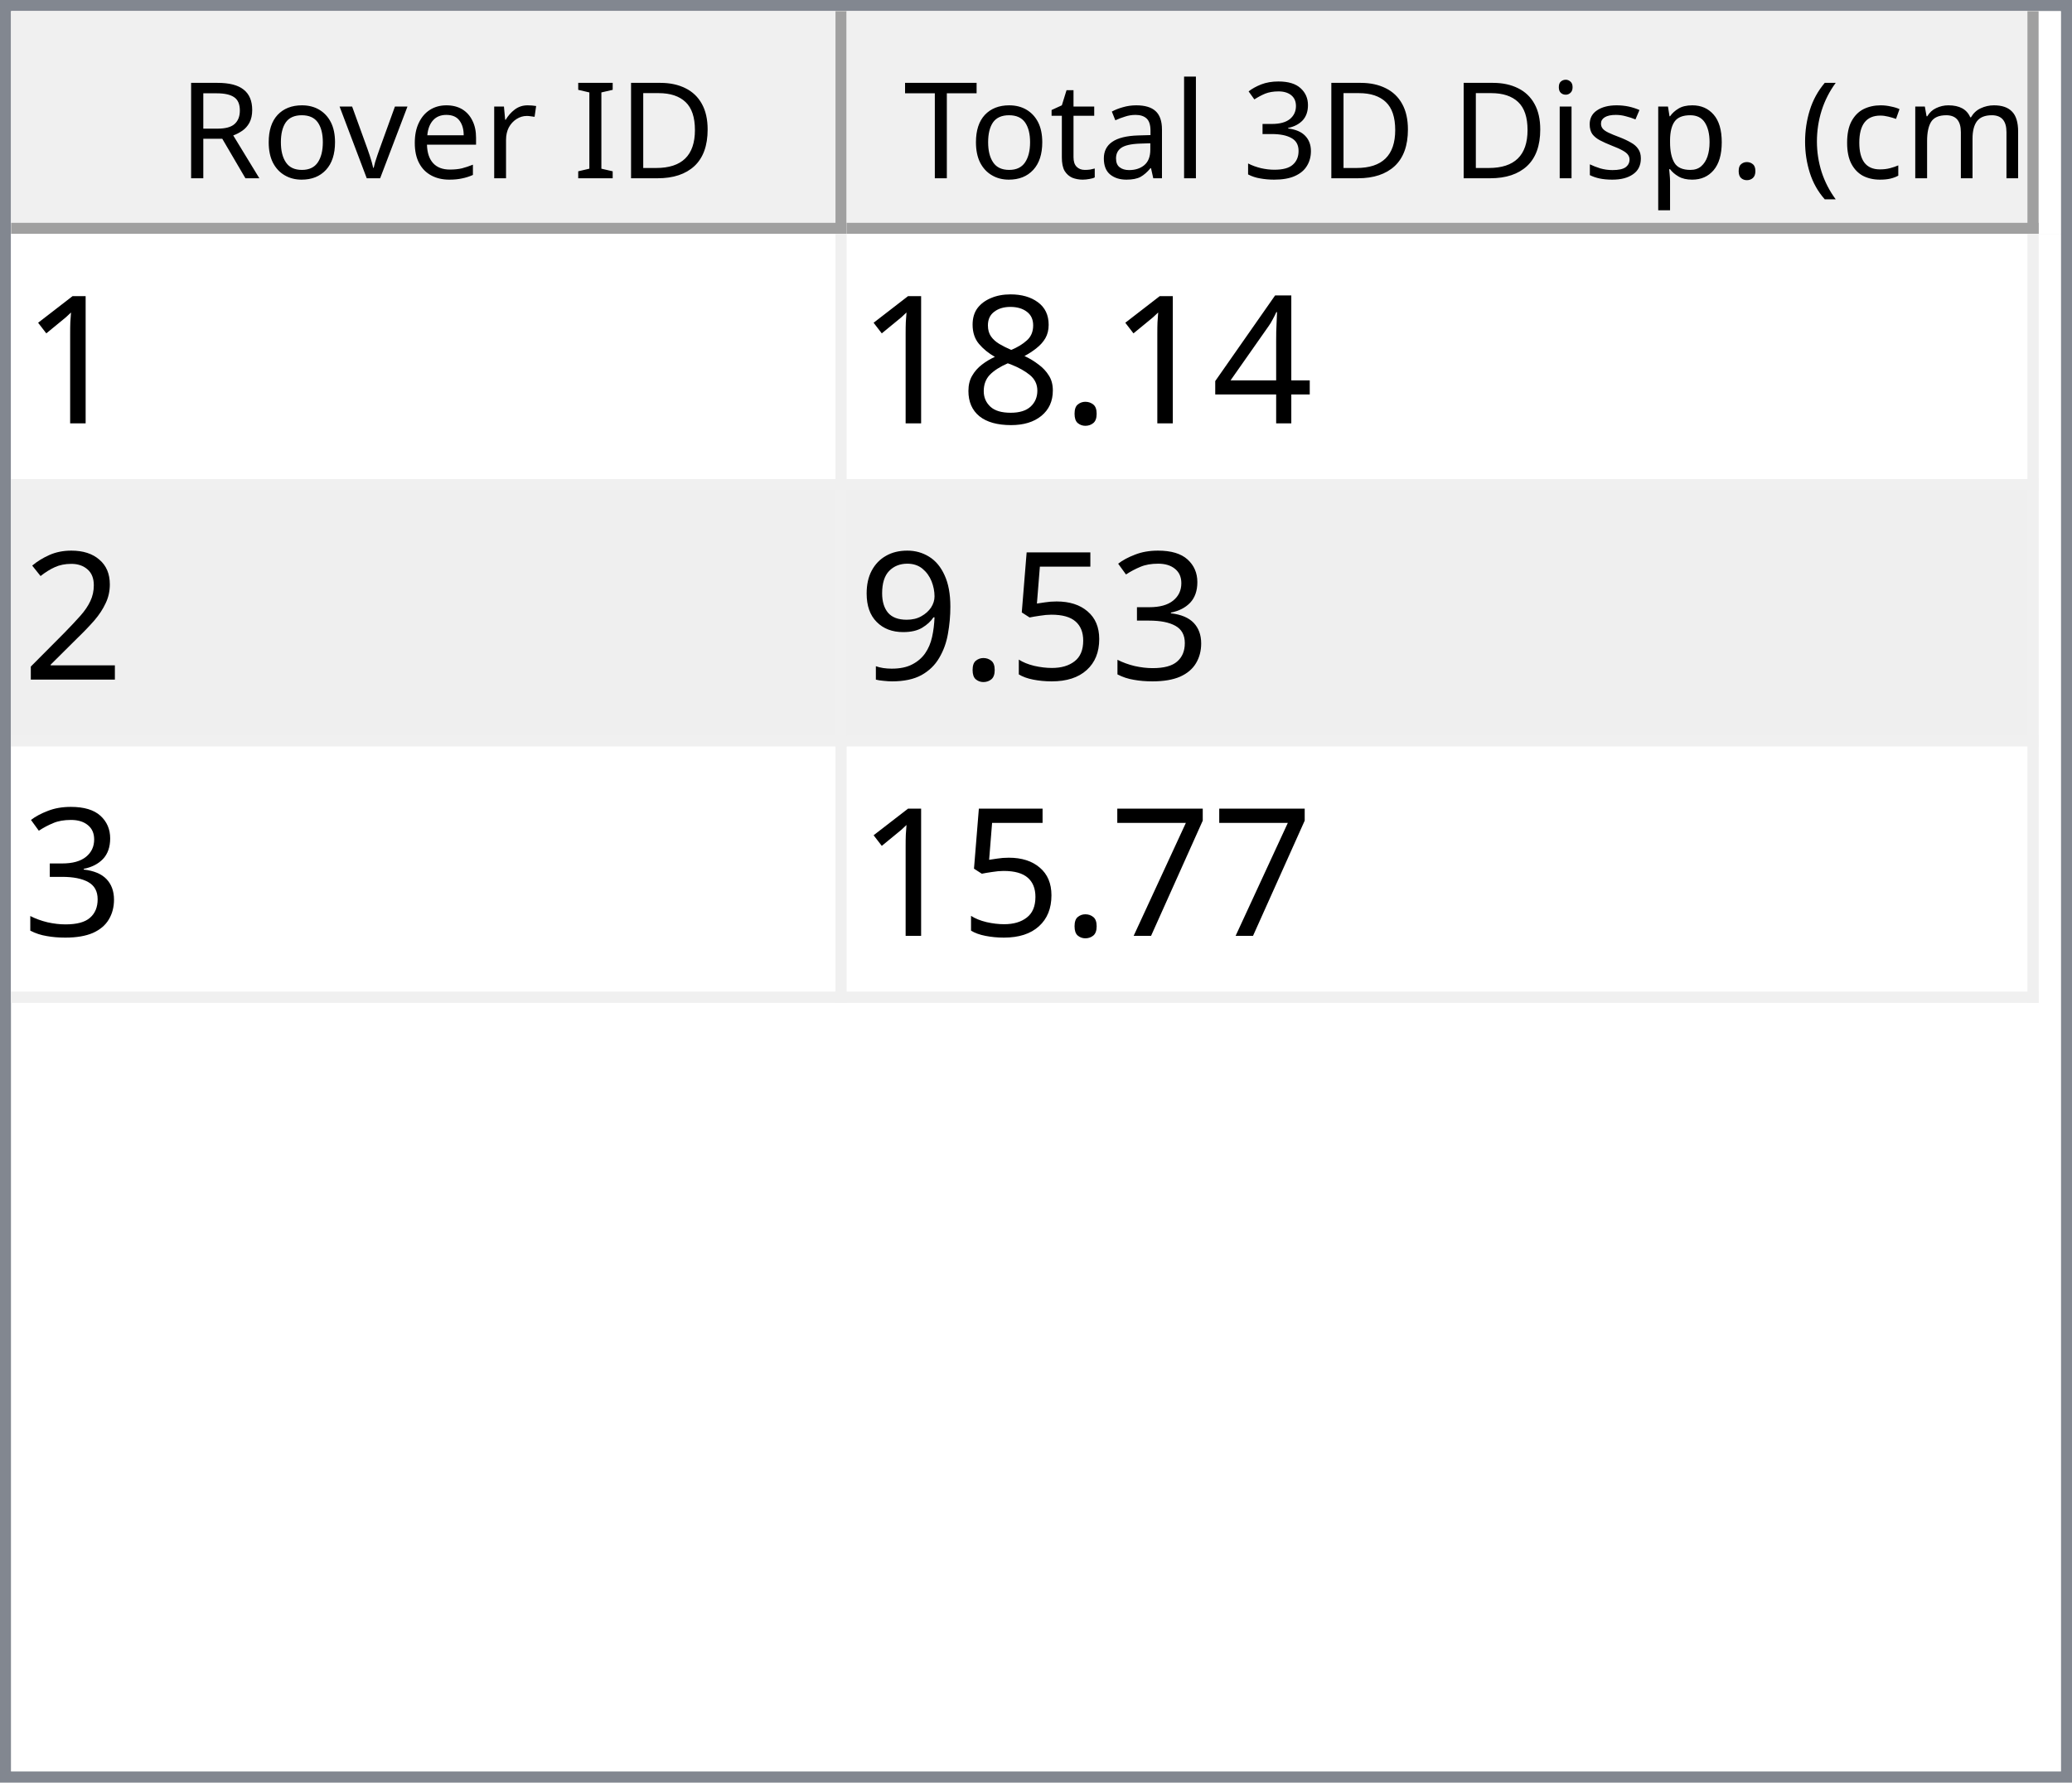
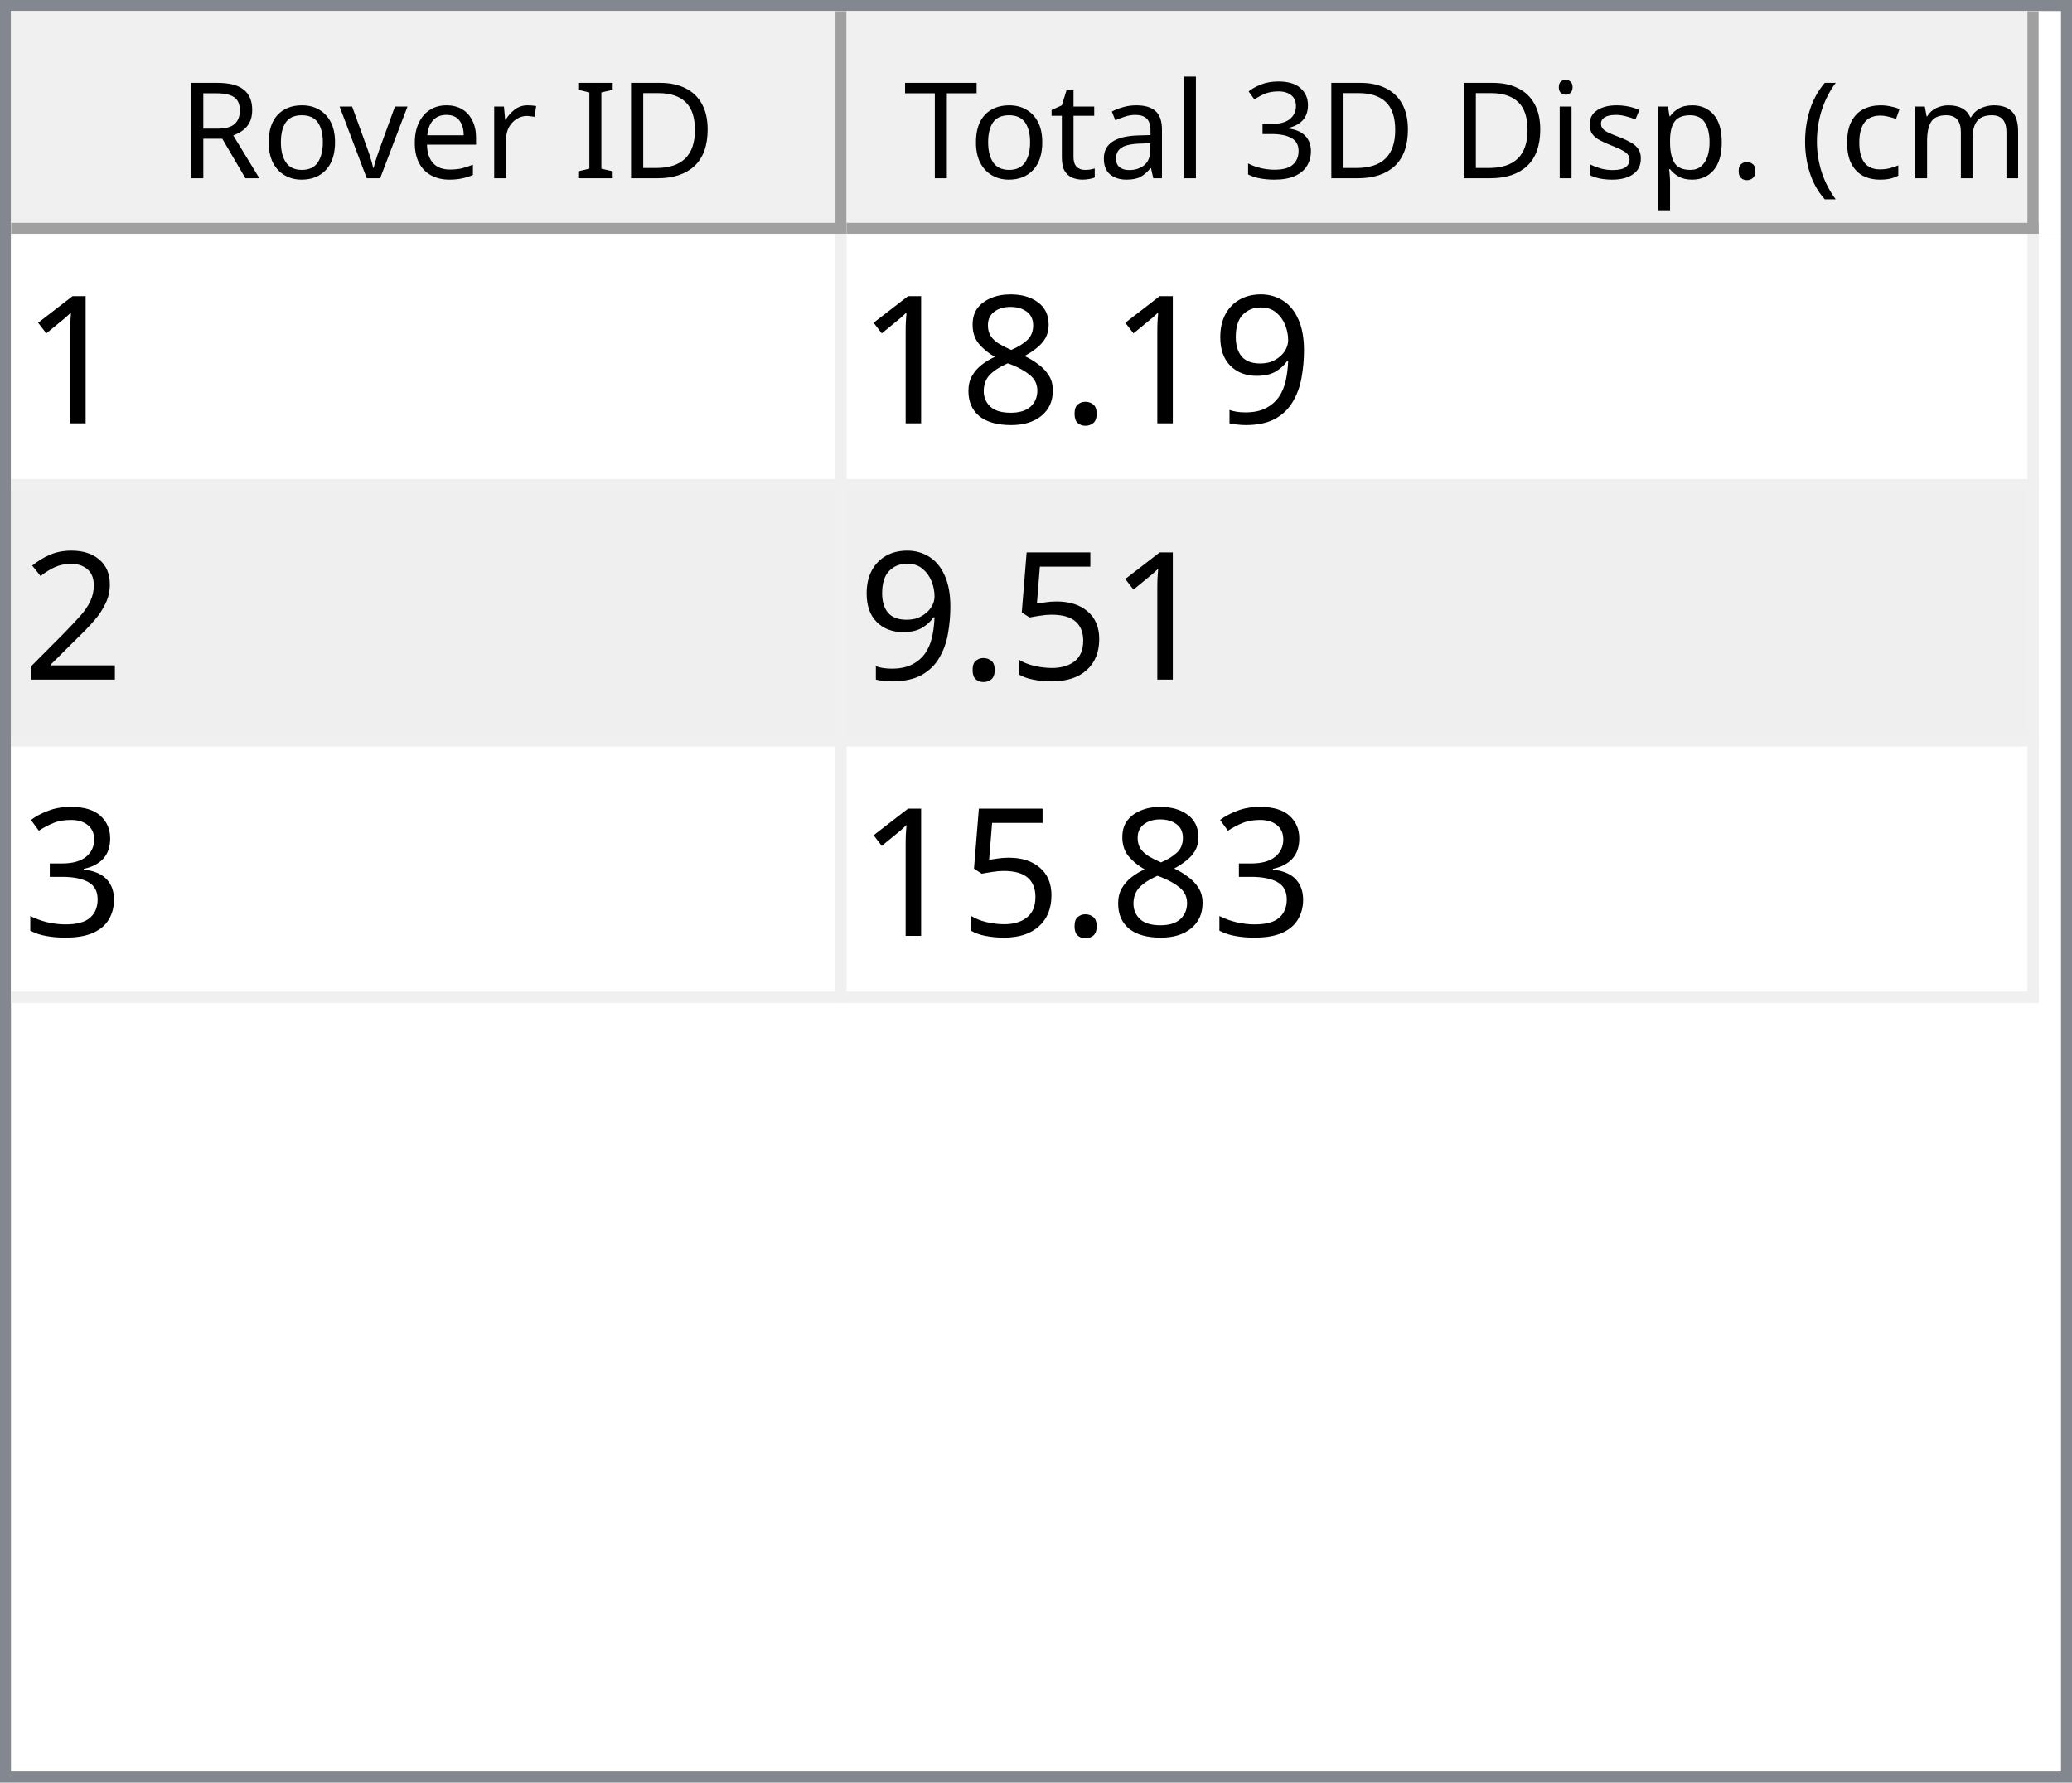
<svg xmlns="http://www.w3.org/2000/svg" style="fill-opacity:1; color-rendering:auto; color-interpolation:auto; text-rendering:auto; stroke:black; stroke-linecap:square; stroke-miterlimit:10; shape-rendering:auto; stroke-opacity:1; fill:black; stroke-dasharray:none; font-weight:normal; stroke-width:1; font-family:'Dialog'; font-style:normal; stroke-linejoin:miter; font-size:12px; stroke-dashoffset:0; image-rendering:auto;" width="186" height="160">
  <defs id="genericDefs" />
  <g>
    <defs id="defs1">
      <clipPath clipPathUnits="userSpaceOnUse" id="clipPath1">
        <path d="M0 0 L186 0 L186 160 L0 160 L0 0 Z" />
      </clipPath>
      <clipPath clipPathUnits="userSpaceOnUse" id="clipPath2">
        <path d="M0 0 L0 160 L186 160 L186 0 Z" />
      </clipPath>
      <clipPath clipPathUnits="userSpaceOnUse" id="clipPath3">
        <path d="M0 0 L0 20 L184 20 L184 0 Z" />
      </clipPath>
      <clipPath clipPathUnits="userSpaceOnUse" id="clipPath4">
        <path d="M0 0 L0 20 L75 20 L75 0 Z" />
      </clipPath>
      <clipPath clipPathUnits="userSpaceOnUse" id="clipPath5">
        <path d="M1 1 L1 19 L74 19 L74 1 Z" />
      </clipPath>
      <clipPath clipPathUnits="userSpaceOnUse" id="clipPath6">
        <path d="M0 0 L0 18 L73 18 L73 0 Z" />
      </clipPath>
      <clipPath clipPathUnits="userSpaceOnUse" id="clipPath7">
        <path d="M-0.5 -0.5 L-0.5 19.5 L74.5 19.5 L74.5 -0.5 Z" />
      </clipPath>
      <clipPath clipPathUnits="userSpaceOnUse" id="clipPath8">
        <path d="M0 0 L0 20 L107 20 L107 0 Z" />
      </clipPath>
      <clipPath clipPathUnits="userSpaceOnUse" id="clipPath9">
        <path d="M1 1 L1 19 L106 19 L106 1 Z" />
      </clipPath>
      <clipPath clipPathUnits="userSpaceOnUse" id="clipPath10">
        <path d="M0 0 L0 18 L105 18 L105 0 Z" />
      </clipPath>
      <clipPath clipPathUnits="userSpaceOnUse" id="clipPath11">
        <path d="M-0.5 -0.5 L-0.5 19.5 L106.5 19.5 L106.5 -0.5 Z" />
      </clipPath>
      <clipPath clipPathUnits="userSpaceOnUse" id="clipPath12">
        <path d="M0 0 L0 138 L184 138 L184 0 Z" />
      </clipPath>
      <clipPath clipPathUnits="userSpaceOnUse" id="clipPath13">
        <path d="M0 0 L0 69 L182 69 L182 0 Z" />
      </clipPath>
      <clipPath clipPathUnits="userSpaceOnUse" id="clipPath14">
        <path d="M-0.5 -0.5 L-0.5 68.5 L181.5 68.5 L181.5 -0.5 Z" />
      </clipPath>
      <clipPath clipPathUnits="userSpaceOnUse" id="clipPath15">
        <path d="M0 0 L0 22 L74 22 L74 0 Z" />
      </clipPath>
      <clipPath clipPathUnits="userSpaceOnUse" id="clipPath16">
        <path d="M0 0 L0 22 L106 22 L106 0 Z" />
      </clipPath>
      <font horiz-adv-x="64.551" id="font1">
        <font-face ascent="107.91" descent="25.098" units-per-em="100" style="font-style:normal; font-family:Segoe UI; font-weight:normal;" />
        <missing-glyph horiz-adv-x="64.551" d="M8.109 0 L8.109 68.266 L56.453 68.266 L56.453 0 L8.109 0 ZM15.328 7.234 L49.219 7.234 L49.219 61.031 L15.328 61.031 L15.328 7.234 Z" />
        <glyph unicode="D" horiz-adv-x="70.117" d="M9.188 0 L9.188 70.016 L28.516 70.016 Q65.531 70.016 65.531 35.891 Q65.531 19.672 55.25 9.836 Q44.969 0 27.734 0 L9.188 0 ZM17.391 62.594 L17.391 7.422 L27.828 7.422 Q41.609 7.422 49.273 14.797 Q56.938 22.172 56.938 35.688 Q56.938 62.594 28.328 62.594 L17.391 62.594 Z" />
        <glyph unicode="I" horiz-adv-x="26.611" d="M17.391 0 L9.188 0 L9.188 70.016 L17.391 70.016 L17.391 0 Z" />
        <glyph unicode=" " horiz-adv-x="27.393" d="" />
        <glyph unicode="r" horiz-adv-x="34.766" d="M34.188 41.891 Q32.078 43.5 28.125 43.5 Q23 43.5 19.555 38.672 Q16.109 33.844 16.109 25.484 L16.109 0 L8.109 0 L8.109 50 L16.109 50 L16.109 39.703 L16.312 39.703 Q18.016 44.969 21.531 47.922 Q25.047 50.875 29.391 50.875 Q32.516 50.875 34.188 50.203 L34.188 41.891 Z" />
        <glyph unicode="e" horiz-adv-x="52.295" d="M48.297 23 L12.984 23 Q13.188 14.656 17.484 10.109 Q21.781 5.562 29.297 5.562 Q37.75 5.562 44.828 11.141 L44.828 3.609 Q38.234 -1.172 27.391 -1.172 Q16.797 -1.172 10.742 5.641 Q4.688 12.453 4.688 24.812 Q4.688 36.469 11.305 43.82 Q17.922 51.172 27.734 51.172 Q37.547 51.172 42.922 44.828 Q48.297 38.484 48.297 27.203 L48.297 23 ZM40.094 29.781 Q40.047 36.719 36.75 40.578 Q33.453 44.438 27.594 44.438 Q21.922 44.438 17.969 40.383 Q14.016 36.328 13.094 29.781 L40.094 29.781 Z" />
        <glyph unicode="v" horiz-adv-x="47.9" d="M47.406 50 L27.484 0 L19.625 0 L0.688 50 L9.469 50 L22.172 13.672 Q23.578 9.672 23.922 6.688 L24.125 6.688 Q24.609 10.453 25.688 13.484 L38.969 50 L47.406 50 Z" />
        <glyph unicode="o" horiz-adv-x="58.594" d="M29 -1.172 Q17.922 -1.172 11.305 5.836 Q4.688 12.844 4.688 24.422 Q4.688 37.016 11.57 44.094 Q18.453 51.172 30.172 51.172 Q41.359 51.172 47.633 44.289 Q53.906 37.406 53.906 25.203 Q53.906 13.234 47.141 6.031 Q40.375 -1.172 29 -1.172 ZM29.594 44.438 Q21.875 44.438 17.383 39.188 Q12.891 33.938 12.891 24.703 Q12.891 15.828 17.43 10.695 Q21.969 5.562 29.594 5.562 Q37.359 5.562 41.531 10.594 Q45.703 15.625 45.703 24.906 Q45.703 34.281 41.531 39.359 Q37.359 44.438 29.594 44.438 Z" />
        <glyph unicode="R" horiz-adv-x="59.814" d="M59.375 0 L49.609 0 L37.891 19.625 Q36.281 22.359 34.766 24.289 Q33.25 26.219 31.664 27.438 Q30.078 28.656 28.25 29.219 Q26.422 29.781 24.125 29.781 L17.391 29.781 L17.391 0 L9.188 0 L9.188 70.016 L30.078 70.016 Q34.672 70.016 38.555 68.867 Q42.438 67.719 45.289 65.375 Q48.141 63.031 49.758 59.547 Q51.375 56.062 51.375 51.375 Q51.375 47.703 50.273 44.656 Q49.172 41.609 47.148 39.211 Q45.125 36.812 42.266 35.133 Q39.406 33.453 35.844 32.516 L35.844 32.328 Q37.594 31.547 38.891 30.547 Q40.188 29.547 41.359 28.18 Q42.531 26.812 43.68 25.078 Q44.828 23.344 46.234 21.047 L59.375 0 ZM17.391 62.594 L17.391 37.203 L28.516 37.203 Q31.594 37.203 34.203 38.133 Q36.812 39.062 38.719 40.797 Q40.625 42.531 41.703 45.047 Q42.781 47.562 42.781 50.688 Q42.781 56.297 39.141 59.445 Q35.5 62.594 28.609 62.594 L17.391 62.594 Z" />
        <glyph unicode=")" horiz-adv-x="30.176" d="M8.297 -15.922 L1.172 -15.922 Q16.406 2.344 16.406 26.812 Q16.406 51.469 1.078 70.016 L8.297 70.016 Q23.531 52.156 23.531 26.703 Q23.531 1.375 8.297 -15.922 Z" />
        <glyph unicode="m" horiz-adv-x="86.133" d="M79.109 0 L71.094 0 L71.094 28.719 Q71.094 37.016 68.531 40.727 Q65.969 44.438 59.906 44.438 Q54.781 44.438 51.195 39.75 Q47.609 35.062 47.609 28.516 L47.609 0 L39.594 0 L39.594 29.688 Q39.594 44.438 28.219 44.438 Q22.953 44.438 19.531 40.016 Q16.109 35.594 16.109 28.516 L16.109 0 L8.109 0 L8.109 50 L16.109 50 L16.109 42.094 L16.312 42.094 Q21.625 51.172 31.844 51.172 Q36.969 51.172 40.773 48.312 Q44.578 45.453 46 40.828 Q51.562 51.172 62.594 51.172 Q79.109 51.172 79.109 30.812 L79.109 0 Z" />
        <glyph unicode="c" horiz-adv-x="46.191" d="M42.188 2.297 Q36.422 -1.172 28.516 -1.172 Q17.828 -1.172 11.258 5.789 Q4.688 12.75 4.688 23.828 Q4.688 36.188 11.766 43.68 Q18.844 51.172 30.672 51.172 Q37.25 51.172 42.281 48.734 L42.281 40.531 Q36.719 44.438 30.375 44.438 Q22.703 44.438 17.797 38.945 Q12.891 33.453 12.891 24.516 Q12.891 15.719 17.508 10.641 Q22.125 5.562 29.891 5.562 Q36.422 5.562 42.188 9.906 L42.188 2.297 Z" />
        <glyph unicode="(" horiz-adv-x="30.176" d="M29.109 -15.922 L21.969 -15.922 Q6.844 1.375 6.844 26.703 Q6.844 52.156 21.969 70.016 L29.203 70.016 Q13.875 51.469 13.875 26.812 Q13.875 2.344 29.109 -15.922 Z" />
        <glyph unicode="." horiz-adv-x="21.68" d="M10.891 -1.078 Q8.641 -1.078 7.055 0.539 Q5.469 2.156 5.469 4.391 Q5.469 6.641 7.055 8.273 Q8.641 9.906 10.891 9.906 Q13.188 9.906 14.797 8.273 Q16.406 6.641 16.406 4.391 Q16.406 2.156 14.797 0.539 Q13.188 -1.078 10.891 -1.078 Z" />
        <glyph unicode="p" horiz-adv-x="58.789" d="M16.312 7.234 L16.109 7.234 L16.109 -23 L8.109 -23 L8.109 50 L16.109 50 L16.109 41.219 L16.312 41.219 Q22.219 51.172 33.594 51.172 Q43.266 51.172 48.688 44.461 Q54.109 37.75 54.109 26.469 Q54.109 13.922 48 6.375 Q41.891 -1.172 31.297 -1.172 Q21.578 -1.172 16.312 7.234 ZM16.109 27.391 L16.109 20.406 Q16.109 14.203 20.141 9.883 Q24.172 5.562 30.375 5.562 Q37.641 5.562 41.773 11.133 Q45.906 16.703 45.906 26.609 Q45.906 34.969 42.047 39.703 Q38.188 44.438 31.594 44.438 Q24.609 44.438 20.359 39.578 Q16.109 34.719 16.109 27.391 Z" />
        <glyph unicode="s" horiz-adv-x="42.432" d="M5.078 1.812 L5.078 10.406 Q11.625 5.562 19.484 5.562 Q30.031 5.562 30.031 12.594 Q30.031 14.594 29.125 15.992 Q28.219 17.391 26.68 18.461 Q25.141 19.531 23.07 20.383 Q21 21.234 18.609 22.172 Q15.281 23.484 12.766 24.828 Q10.25 26.172 8.57 27.859 Q6.891 29.547 6.031 31.695 Q5.172 33.844 5.172 36.719 Q5.172 40.234 6.789 42.945 Q8.406 45.656 11.086 47.484 Q13.766 49.312 17.211 50.242 Q20.656 51.172 24.312 51.172 Q30.812 51.172 35.938 48.922 L35.938 40.828 Q30.422 44.438 23.25 44.438 Q21 44.438 19.195 43.922 Q17.391 43.406 16.094 42.477 Q14.797 41.547 14.086 40.258 Q13.375 38.969 13.375 37.406 Q13.375 35.453 14.086 34.133 Q14.797 32.812 16.164 31.789 Q17.531 30.766 19.484 29.938 Q21.438 29.109 23.922 28.125 Q27.25 26.859 29.883 25.516 Q32.516 24.172 34.375 22.484 Q36.234 20.797 37.234 18.602 Q38.234 16.406 38.234 13.375 Q38.234 9.672 36.602 6.938 Q34.969 4.203 32.234 2.398 Q29.5 0.594 25.93 -0.289 Q22.359 -1.172 18.453 -1.172 Q10.75 -1.172 5.078 1.812 Z" />
        <glyph unicode="i" horiz-adv-x="24.219" d="M12.203 62.703 Q10.062 62.703 8.547 64.164 Q7.031 65.625 7.031 67.875 Q7.031 70.125 8.547 71.609 Q10.062 73.094 12.203 73.094 Q14.406 73.094 15.945 71.609 Q17.484 70.125 17.484 67.875 Q17.484 65.719 15.945 64.211 Q14.406 62.703 12.203 62.703 ZM16.109 0 L8.109 0 L8.109 50 L16.109 50 L16.109 0 Z" />
        <glyph unicode="3" horiz-adv-x="53.906" d="M46.531 19.828 Q46.531 15.094 44.75 11.211 Q42.969 7.328 39.719 4.57 Q36.469 1.812 31.93 0.297 Q27.391 -1.219 21.922 -1.219 Q11.922 -1.219 6 2.594 L6 11.188 Q13.094 5.609 22.219 5.609 Q25.875 5.609 28.828 6.539 Q31.781 7.469 33.906 9.227 Q36.031 10.984 37.18 13.477 Q38.328 15.969 38.328 19.094 Q38.328 32.812 18.797 32.812 L12.984 32.812 L12.984 39.594 L18.5 39.594 Q35.797 39.594 35.797 52.484 Q35.797 64.406 22.609 64.406 Q15.188 64.406 8.688 59.422 L8.688 67.188 Q15.375 71.188 24.609 71.188 Q29 71.188 32.57 69.969 Q36.141 68.75 38.68 66.555 Q41.219 64.359 42.609 61.281 Q44 58.203 44 54.5 Q44 40.672 30.031 36.719 L30.031 36.531 Q33.594 36.141 36.625 34.797 Q39.656 33.453 41.852 31.305 Q44.047 29.156 45.289 26.25 Q46.531 23.344 46.531 19.828 Z" />
        <glyph unicode="l" horiz-adv-x="24.219" d="M16.109 0 L8.109 0 L8.109 74.031 L16.109 74.031 L16.109 0 Z" />
        <glyph unicode="a" horiz-adv-x="50.879" d="M43.891 0 L35.891 0 L35.891 7.812 L35.688 7.812 Q30.469 -1.172 20.312 -1.172 Q12.844 -1.172 8.617 2.781 Q4.391 6.734 4.391 13.281 Q4.391 27.297 20.906 29.594 L35.891 31.688 Q35.891 44.438 25.594 44.438 Q16.547 44.438 9.281 38.281 L9.281 46.484 Q16.656 51.172 26.266 51.172 Q43.891 51.172 43.891 32.516 L43.891 0 ZM35.891 25.297 L23.828 23.641 Q18.266 22.859 15.43 20.875 Q12.594 18.891 12.594 13.875 Q12.594 10.203 15.211 7.883 Q17.828 5.562 22.172 5.562 Q28.125 5.562 32.008 9.742 Q35.891 13.922 35.891 20.312 L35.891 25.297 Z" />
        <glyph unicode="t" horiz-adv-x="33.887" d="M31.297 0.484 Q28.469 -1.078 23.828 -1.078 Q10.688 -1.078 10.688 13.578 L10.688 43.172 L2.094 43.172 L2.094 50 L10.688 50 L10.688 62.203 L18.703 64.797 L18.703 50 L31.297 50 L31.297 43.172 L18.703 43.172 L18.703 14.984 Q18.703 9.969 20.414 7.82 Q22.125 5.672 26.078 5.672 Q29.109 5.672 31.297 7.328 L31.297 0.484 Z" />
        <glyph unicode="T" horiz-adv-x="52.393" d="M50.594 62.594 L30.375 62.594 L30.375 0 L22.172 0 L22.172 62.594 L2 62.594 L2 70.016 L50.594 70.016 L50.594 62.594 Z" />
      </font>
      <font horiz-adv-x="75.0" id="font2">
        <font-face ascent="100.537" descent="21.973" units-per-em="100" style="font-style:normal; font-family:sans-serif; font-weight:normal;" />
        <missing-glyph horiz-adv-x="75.0" d="M12.5 0 L12.5 62.5 L62.5 62.5 L62.5 0 L12.5 0 ZM14.062 1.562 L60.938 1.562 L60.938 60.938 L14.062 60.938 L14.062 1.562 Z" />
        <glyph unicode="1" horiz-adv-x="55.615" d="M37.25 0 L28.469 0 L28.469 56 Q25.297 52.984 20.141 49.953 Q14.984 46.922 10.891 45.406 L10.891 53.906 Q18.266 57.375 23.781 62.305 Q29.297 67.234 31.594 71.875 L37.25 71.875 L37.25 0 Z" />
-         <glyph unicode="4" horiz-adv-x="55.615" d="M32.328 0 L32.328 17.141 L1.266 17.141 L1.266 25.203 L33.938 71.578 L41.109 71.578 L41.109 25.203 L50.781 25.203 L50.781 17.141 L41.109 17.141 L41.109 0 L32.328 0 ZM32.328 25.203 L32.328 57.469 L9.906 25.203 L32.328 25.203 Z" />
+         <glyph unicode="9" horiz-adv-x="55.615" d="M5.469 16.547 L13.922 17.328 Q14.984 11.375 18.016 8.688 Q21.047 6 25.781 6 Q29.828 6 32.883 7.859 Q35.938 9.719 37.891 12.82 Q39.844 15.922 41.164 21.195 Q42.484 26.469 42.484 31.938 Q42.484 32.516 42.438 33.688 Q39.797 29.5 35.234 26.883 Q30.672 24.266 25.344 24.266 Q16.453 24.266 10.305 30.711 Q4.156 37.156 4.156 47.703 Q4.156 58.594 10.578 65.234 Q17 71.875 26.656 71.875 Q33.641 71.875 39.43 68.117 Q45.219 64.359 48.219 57.398 Q51.219 50.438 51.219 37.25 Q51.219 23.531 48.242 15.406 Q45.266 7.281 39.383 3.031 Q33.5 -1.219 25.594 -1.219 Q17.188 -1.219 11.867 3.445 Q6.547 8.109 5.469 16.547 ZM41.453 48.141 Q41.453 55.719 37.43 60.156 Q33.406 64.594 27.734 64.594 Q21.875 64.594 17.531 59.812 Q13.188 55.031 13.188 47.406 Q13.188 40.578 17.312 36.305 Q21.438 32.031 27.484 32.031 Q33.594 32.031 37.523 36.305 Q41.453 40.578 41.453 48.141 Z" />
        <glyph unicode="." horiz-adv-x="27.783" d="M9.078 0 L9.078 10.016 L19.094 10.016 L19.094 0 L9.078 0 Z" />
        <glyph unicode="8" horiz-adv-x="55.615" d="M17.672 38.812 Q12.203 40.828 9.57 44.539 Q6.938 48.25 6.938 53.422 Q6.938 61.234 12.555 66.555 Q18.172 71.875 27.484 71.875 Q36.859 71.875 42.578 66.43 Q48.297 60.984 48.297 53.172 Q48.297 48.188 45.68 44.508 Q43.062 40.828 37.75 38.812 Q44.344 36.672 47.781 31.883 Q51.219 27.094 51.219 20.453 Q51.219 11.281 44.727 5.031 Q38.234 -1.219 27.641 -1.219 Q17.047 -1.219 10.547 5.055 Q4.047 11.328 4.047 20.703 Q4.047 27.688 7.594 32.398 Q11.141 37.109 17.672 38.812 ZM15.922 53.719 Q15.922 48.641 19.195 45.414 Q22.469 42.188 27.688 42.188 Q32.766 42.188 36.016 45.383 Q39.266 48.578 39.266 53.219 Q39.266 58.062 35.914 61.359 Q32.562 64.656 27.594 64.656 Q22.562 64.656 19.242 61.43 Q15.922 58.203 15.922 53.719 ZM13.094 20.656 Q13.094 16.891 14.875 13.375 Q16.656 9.859 20.172 7.93 Q23.688 6 27.734 6 Q34.031 6 38.133 10.055 Q42.234 14.109 42.234 20.359 Q42.234 26.703 38.016 30.859 Q33.797 35.016 27.438 35.016 Q21.234 35.016 17.164 30.914 Q13.094 26.812 13.094 20.656 Z" />
        <glyph unicode="2" horiz-adv-x="55.615" d="M50.344 8.453 L50.344 0 L3.031 0 Q2.938 3.172 4.047 6.109 Q5.859 10.938 9.836 15.625 Q13.812 20.312 21.344 26.469 Q33.016 36.031 37.117 41.625 Q41.219 47.219 41.219 52.203 Q41.219 57.422 37.477 61.008 Q33.734 64.594 27.734 64.594 Q21.391 64.594 17.578 60.789 Q13.766 56.984 13.719 50.25 L4.688 51.172 Q5.609 61.281 11.664 66.578 Q17.719 71.875 27.938 71.875 Q38.234 71.875 44.242 66.164 Q50.25 60.453 50.25 52 Q50.25 47.703 48.492 43.555 Q46.734 39.406 42.656 34.812 Q38.578 30.219 29.109 22.219 Q21.188 15.578 18.945 13.211 Q16.703 10.844 15.234 8.453 L50.344 8.453 Z" />
+         <glyph unicode="5" horiz-adv-x="55.615" d="M4.156 18.75 L13.375 19.531 Q14.406 12.797 18.141 9.398 Q21.875 6 27.156 6 Q33.5 6 37.891 10.789 Q42.281 15.578 42.281 23.484 Q42.281 31 38.062 35.352 Q33.844 39.703 27 39.703 Q22.75 39.703 19.336 37.773 Q15.922 35.844 13.969 32.766 L5.719 33.844 L12.641 70.609 L48.25 70.609 L48.25 62.203 L19.672 62.203 L15.828 42.969 Q22.266 47.469 29.344 47.469 Q38.719 47.469 45.164 40.969 Q51.609 34.469 51.609 24.266 Q51.609 14.547 45.953 7.469 Q39.062 -1.219 27.156 -1.219 Q17.391 -1.219 11.211 4.25 Q5.031 9.719 4.156 18.75 Z" />
        <glyph unicode="3" horiz-adv-x="55.615" d="M4.203 18.891 L12.984 20.062 Q14.5 12.594 18.141 9.297 Q21.781 6 27 6 Q33.203 6 37.477 10.297 Q41.75 14.594 41.75 20.953 Q41.75 27 37.797 30.93 Q33.844 34.859 27.734 34.859 Q25.25 34.859 21.531 33.891 L22.516 41.609 Q23.391 41.5 23.922 41.5 Q29.547 41.5 34.039 44.43 Q38.531 47.359 38.531 53.469 Q38.531 58.297 35.258 61.477 Q31.984 64.656 26.812 64.656 Q21.688 64.656 18.266 61.43 Q14.844 58.203 13.875 51.766 L5.078 53.328 Q6.688 62.156 12.398 67.016 Q18.109 71.875 26.609 71.875 Q32.469 71.875 37.398 69.359 Q42.328 66.844 44.945 62.5 Q47.562 58.156 47.562 53.266 Q47.562 48.641 45.07 44.828 Q42.578 41.016 37.703 38.766 Q44.047 37.312 47.562 32.695 Q51.078 28.078 51.078 21.141 Q51.078 11.766 44.242 5.25 Q37.406 -1.266 26.953 -1.266 Q17.531 -1.266 11.305 4.352 Q5.078 9.969 4.203 18.891 Z" />
-         <glyph unicode="5" horiz-adv-x="55.615" d="M4.156 18.75 L13.375 19.531 Q14.406 12.797 18.141 9.398 Q21.875 6 27.156 6 Q33.5 6 37.891 10.789 Q42.281 15.578 42.281 23.484 Q42.281 31 38.062 35.352 Q33.844 39.703 27 39.703 Q22.75 39.703 19.336 37.773 Q15.922 35.844 13.969 32.766 L5.719 33.844 L12.641 70.609 L48.25 70.609 L48.25 62.203 L19.672 62.203 L15.828 42.969 Q22.266 47.469 29.344 47.469 Q38.719 47.469 45.164 40.969 Q51.609 34.469 51.609 24.266 Q51.609 14.547 45.953 7.469 Q39.062 -1.219 27.156 -1.219 Q17.391 -1.219 11.211 4.25 Q5.031 9.719 4.156 18.75 Z" />
-         <glyph unicode="9" horiz-adv-x="55.615" d="M5.469 16.547 L13.922 17.328 Q14.984 11.375 18.016 8.688 Q21.047 6 25.781 6 Q29.828 6 32.883 7.859 Q35.938 9.719 37.891 12.82 Q39.844 15.922 41.164 21.195 Q42.484 26.469 42.484 31.938 Q42.484 32.516 42.438 33.688 Q39.797 29.5 35.234 26.883 Q30.672 24.266 25.344 24.266 Q16.453 24.266 10.305 30.711 Q4.156 37.156 4.156 47.703 Q4.156 58.594 10.578 65.234 Q17 71.875 26.656 71.875 Q33.641 71.875 39.43 68.117 Q45.219 64.359 48.219 57.398 Q51.219 50.438 51.219 37.25 Q51.219 23.531 48.242 15.406 Q45.266 7.281 39.383 3.031 Q33.5 -1.219 25.594 -1.219 Q17.188 -1.219 11.867 3.445 Q6.547 8.109 5.469 16.547 ZM41.453 48.141 Q41.453 55.719 37.43 60.156 Q33.406 64.594 27.734 64.594 Q21.875 64.594 17.531 59.812 Q13.188 55.031 13.188 47.406 Q13.188 40.578 17.312 36.305 Q21.438 32.031 27.484 32.031 Q33.594 32.031 37.523 36.305 Q41.453 40.578 41.453 48.141 Z" />
-         <glyph unicode="7" horiz-adv-x="55.615" d="M4.734 62.203 L4.734 70.656 L51.078 70.656 L51.078 63.812 Q44.234 56.547 37.523 44.484 Q30.812 32.422 27.156 19.672 Q24.516 10.688 23.781 0 L14.75 0 Q14.891 8.453 18.062 20.414 Q21.234 32.375 27.172 43.484 Q33.109 54.594 39.797 62.203 L4.734 62.203 Z" />
      </font>
    </defs>
    <g style="fill:white; stroke:white;">
      <rect x="0" y="0" width="186" style="clip-path:url(#clipPath1); stroke:none;" height="160" />
    </g>
    <g style="fill:white; text-rendering:optimizeSpeed; color-rendering:optimizeSpeed; image-rendering:optimizeSpeed; shape-rendering:crispEdges; stroke:white; color-interpolation:sRGB;">
      <rect x="0" width="186" height="160" y="0" style="stroke:none;" />
      <path style="stroke:none;" d="M0 160 L186 160 L186 0 L0 0 Z" />
    </g>
    <g style="fill:rgb(240,240,240); font-family:'Segoe UI'; stroke:rgb(240,240,240);">
      <rect x="0" y="0" width="186" style="clip-path:url(#clipPath2); stroke:none;" height="160" />
    </g>
    <g style="fill:rgb(130,135,144); font-family:'Segoe UI'; stroke:rgb(130,135,144);">
      <path d="M0 0 L186 0 L186 160 L0 160 L0 0 ZM1 1 L185 1 L185 159 L1 159 L1 1 Z" style="fill-rule:evenodd; clip-path:url(#clipPath2); stroke:none;" />
    </g>
    <g style="fill:white; font-family:'Segoe UI'; stroke:white;" transform="translate(1,1)">
      <rect x="0" y="0" width="184" style="clip-path:url(#clipPath3); stroke:none;" height="20" />
    </g>
    <g style="fill:rgb(240,240,240); font-family:'Segoe UI'; stroke:rgb(240,240,240);" transform="translate(1,1)">
      <rect x="0" y="0" width="75" style="clip-path:url(#clipPath4); stroke:none;" height="20" />
    </g>
    <g style="font-family:'Segoe UI';" transform="translate(2,2)">
      <text x="14" xml:space="preserve" y="14" style="clip-path:url(#clipPath6); stroke:none;">Rover ID</text>
    </g>
    <g style="fill:rgb(160,160,160); font-family:'Segoe UI'; stroke:rgb(160,160,160); stroke-linejoin:bevel;" transform="translate(1.5,1.5)">
      <line x1="74" x2="74" y1="0" style="fill:none; clip-path:url(#clipPath7);" y2="19" />
    </g>
    <g style="fill:rgb(160,160,160); font-family:'Segoe UI'; stroke:rgb(160,160,160); stroke-linejoin:bevel;" transform="matrix(1,0,0,1,1,1) translate(0.5,0.5)">
      <line x1="0" x2="74" y1="19" style="fill:none; clip-path:url(#clipPath7);" y2="19" />
    </g>
    <g style="fill:rgb(240,240,240); font-family:'Segoe UI'; stroke:rgb(240,240,240);" transform="translate(76,1)">
      <rect x="0" y="0" width="107" style="clip-path:url(#clipPath8); stroke:none;" height="20" />
    </g>
    <g style="font-family:'Segoe UI';" transform="translate(77,2)">
      <text x="1" xml:space="preserve" y="14" style="clip-path:url(#clipPath10); stroke:none;"> Total 3D Disp. (cm)</text>
    </g>
    <g style="fill:rgb(160,160,160); font-family:'Segoe UI'; stroke:rgb(160,160,160); stroke-linejoin:bevel;" transform="translate(76.5,1.5)">
      <line x1="106" x2="106" y1="0" style="fill:none; clip-path:url(#clipPath11);" y2="19" />
    </g>
    <g style="fill:rgb(160,160,160); font-family:'Segoe UI'; stroke:rgb(160,160,160); stroke-linejoin:bevel;" transform="matrix(1,0,0,1,76,1) translate(0.5,0.5)">
      <line x1="0" x2="106" y1="19" style="fill:none; clip-path:url(#clipPath11);" y2="19" />
    </g>
    <g style="fill:white; font-family:'Segoe UI'; stroke:white;" transform="translate(1,21)">
      <rect x="0" y="0" width="184" style="clip-path:url(#clipPath12); stroke:none;" height="138" />
    </g>
    <g style="fill:rgb(240,240,240); font-size:16px; font-family:sans-serif; stroke:rgb(240,240,240);" transform="translate(1,21)">
      <rect x="0" y="0" width="182" style="clip-path:url(#clipPath13); stroke:none;" height="69" />
      <line transform="translate(0.5,0.5)" x1="0" x2="181" y1="22" style="clip-path:url(#clipPath14); fill:none; stroke-linejoin:bevel;" y2="22" />
    </g>
    <g transform="matrix(1,0,0,1,1,21) translate(0.5,0.5)" style="fill:rgb(240,240,240); font-size:16px; font-family:sans-serif; stroke:rgb(240,240,240); stroke-linejoin:bevel;">
      <line x1="0" x2="181" y1="45" style="fill:none; clip-path:url(#clipPath14);" y2="45" />
    </g>
    <g transform="matrix(1,0,0,1,1,21) translate(0.5,0.5)" style="fill:rgb(240,240,240); font-size:16px; font-family:sans-serif; stroke:rgb(240,240,240); stroke-linejoin:bevel;">
      <line x1="0" x2="181" y1="68" style="fill:none; clip-path:url(#clipPath14);" y2="68" />
    </g>
    <g transform="matrix(1,0,0,1,1,21) translate(0.5,0.5)" style="fill:rgb(240,240,240); font-size:16px; font-family:sans-serif; stroke:rgb(240,240,240); stroke-linejoin:bevel;">
      <line x1="74" x2="74" y1="0" style="fill:none; clip-path:url(#clipPath14);" y2="68" />
    </g>
    <g transform="matrix(1,0,0,1,1,21) translate(0.5,0.5)" style="fill:rgb(240,240,240); font-size:16px; font-family:sans-serif; stroke:rgb(240,240,240); stroke-linejoin:bevel;">
      <line x1="181" x2="181" y1="0" style="fill:none; clip-path:url(#clipPath14);" y2="68" />
    </g>
    <g style="fill:white; font-size:16px; font-family:sans-serif; stroke:white;" transform="matrix(1,0,0,1,1,21)">
      <rect x="0" y="0" width="74" style="clip-path:url(#clipPath15); stroke:none;" height="22" />
      <text x="1" y="17" style="fill:black; clip-path:url(#clipPath15); stroke:none;" xml:space="preserve">1</text>
    </g>
    <g style="fill:white; font-size:16px; font-family:sans-serif; stroke:white;" transform="matrix(1,0,0,1,1,21) translate(75,0)">
      <rect x="0" y="0" width="106" style="clip-path:url(#clipPath16); stroke:none;" height="22" />
-       <text x="1" y="17" style="fill:black; clip-path:url(#clipPath16); stroke:none;" xml:space="preserve">18.14</text>
+       <text x="1" y="17" style="fill:black; clip-path:url(#clipPath16); stroke:none;" xml:space="preserve">18.19</text>
    </g>
    <g style="fill:rgb(239,239,239); font-size:16px; font-family:sans-serif; stroke:rgb(239,239,239);" transform="matrix(1,0,0,1,1,21) translate(0,23)">
      <rect x="0" y="0" width="74" style="clip-path:url(#clipPath15); stroke:none;" height="22" />
      <text x="1" y="17" style="fill:black; clip-path:url(#clipPath15); stroke:none;" xml:space="preserve">2</text>
    </g>
    <g style="fill:rgb(239,239,239); font-size:16px; font-family:sans-serif; stroke:rgb(239,239,239);" transform="matrix(1,0,0,1,1,21) translate(75,23)">
      <rect x="0" y="0" width="106" style="clip-path:url(#clipPath16); stroke:none;" height="22" />
-       <text x="1" y="17" style="fill:black; clip-path:url(#clipPath16); stroke:none;" xml:space="preserve">9.53</text>
+       <text x="1" y="17" style="fill:black; clip-path:url(#clipPath16); stroke:none;" xml:space="preserve">9.51</text>
    </g>
    <g style="fill:white; font-size:16px; font-family:sans-serif; stroke:white;" transform="matrix(1,0,0,1,1,21) translate(0,46)">
      <rect x="0" y="0" width="74" style="clip-path:url(#clipPath15); stroke:none;" height="22" />
      <text x="1" y="17" style="fill:black; clip-path:url(#clipPath15); stroke:none;" xml:space="preserve">3</text>
    </g>
    <g style="fill:white; font-size:16px; font-family:sans-serif; stroke:white;" transform="matrix(1,0,0,1,1,21) translate(75,46)">
      <rect x="0" y="0" width="106" style="clip-path:url(#clipPath16); stroke:none;" height="22" />
-       <text x="1" y="17" style="fill:black; clip-path:url(#clipPath16); stroke:none;" xml:space="preserve">15.77</text>
+       <text x="1" y="17" style="fill:black; clip-path:url(#clipPath16); stroke:none;" xml:space="preserve">15.83</text>
    </g>
  </g>
</svg>
